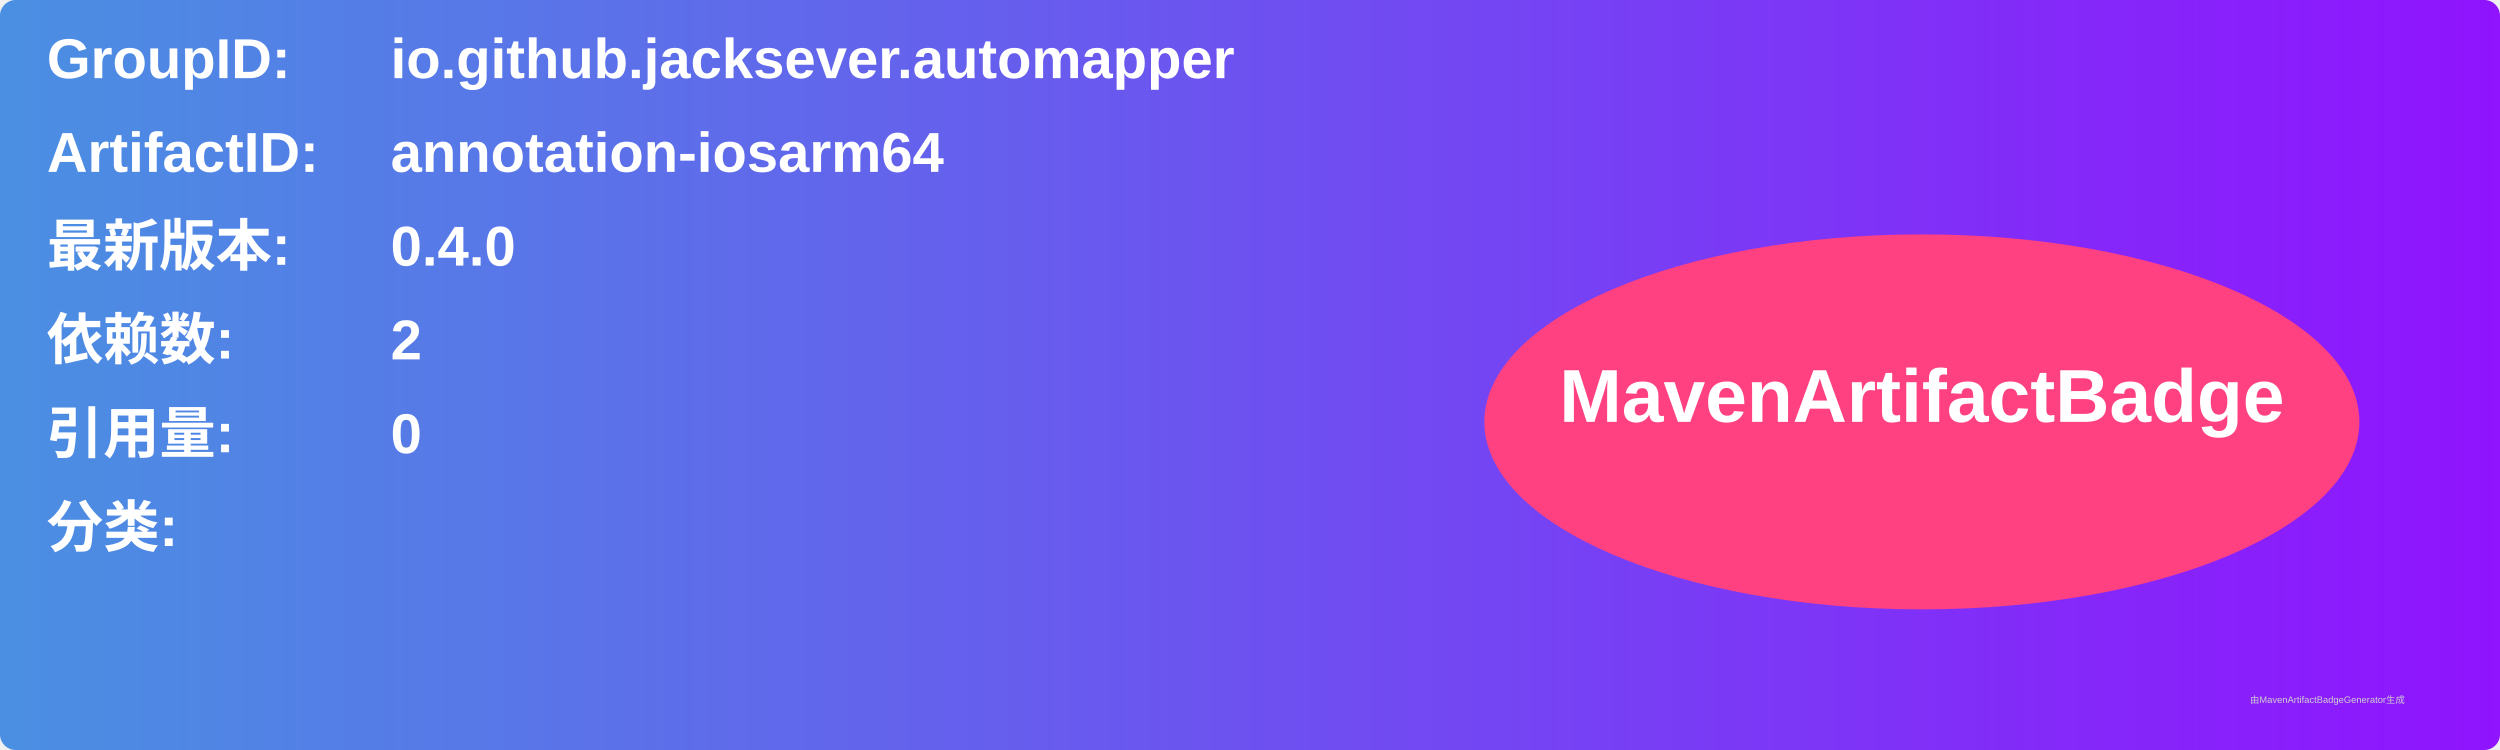
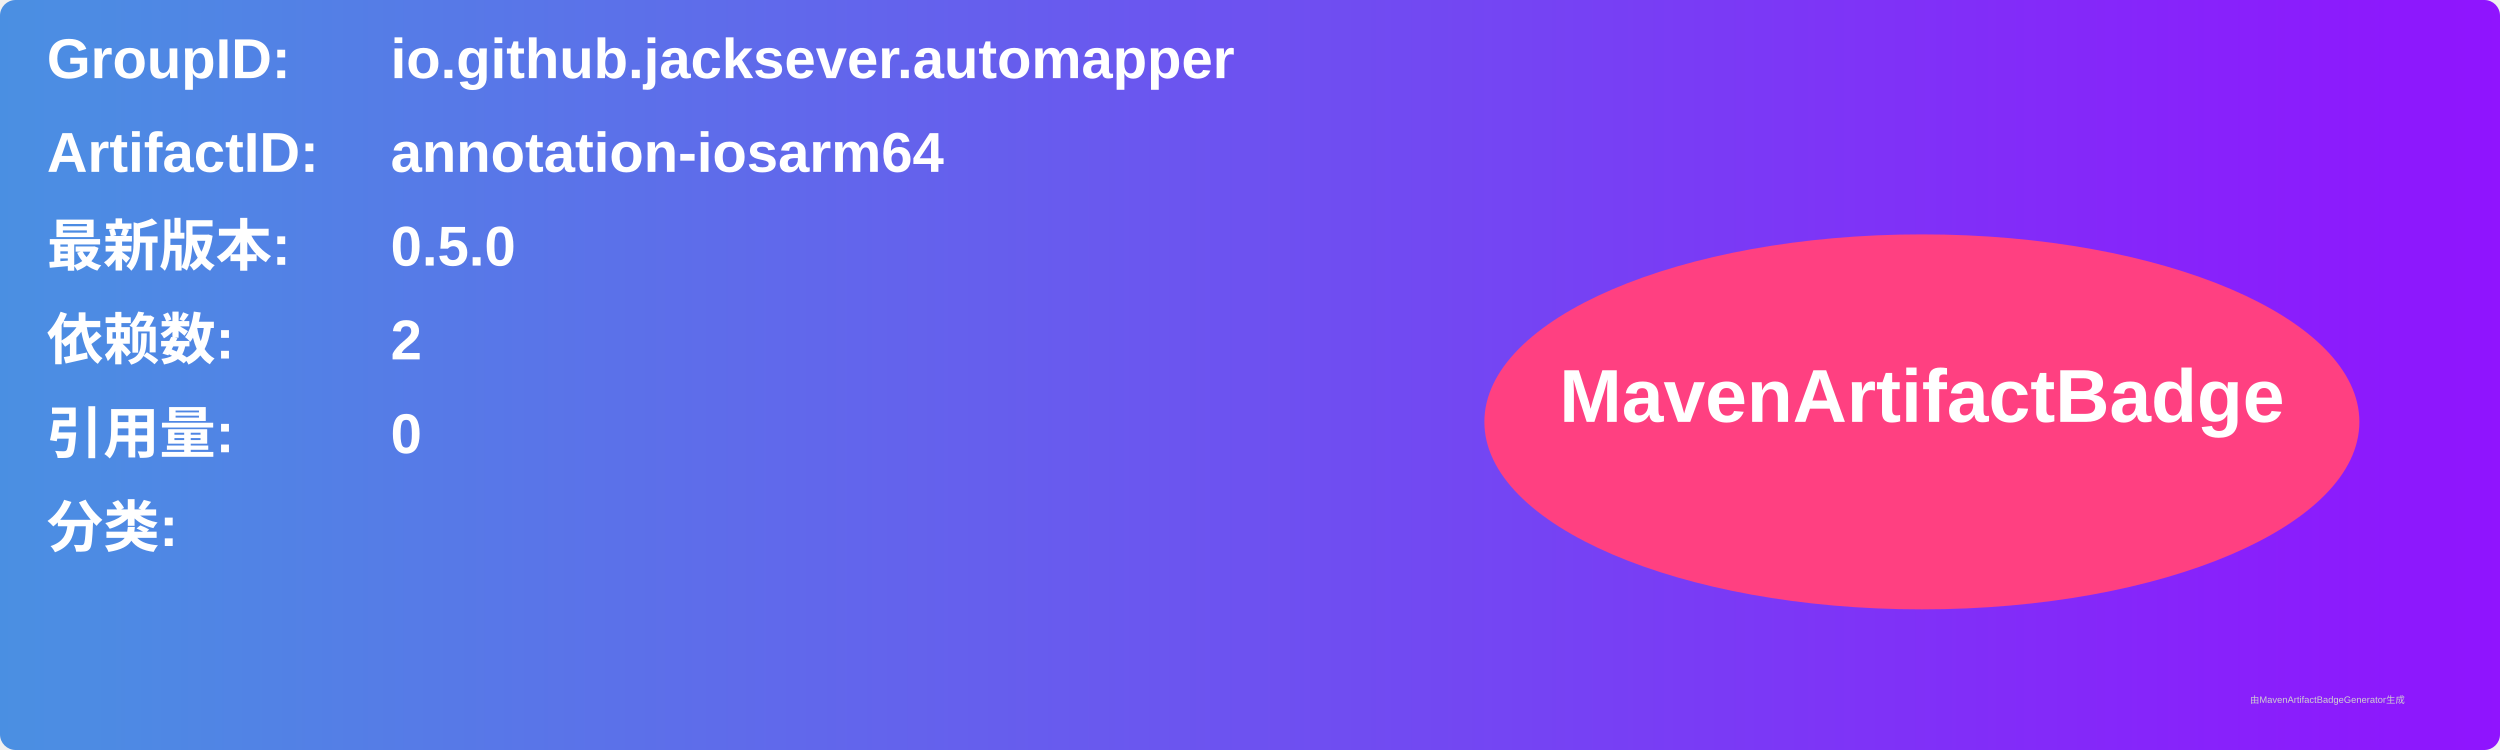
<svg xmlns="http://www.w3.org/2000/svg" width="800" height="240" viewBox="0 0 800 240">
  <linearGradient id="grad" x1="0%" y1="0%" x2="100%" y2="0%">
    <stop offset="0%" stop-color="#4a90e2" />
    <stop offset="100%" stop-color="#9013fe" />
  </linearGradient>
  <rect width="100%" height="100%" rx="5" ry="5" fill="url(#grad)" />
  <g transform="translate(15, 15)">
    <text x="0" y="10" font-family="Arial" font-size="18" fill="white" font-weight="bold" width="260">GroupID:</text>
    <text x="110" y="10" font-family="Arial" font-size="18" fill="white" font-weight="bold" width="460">io.github.jacksever.automapper</text>
    <text x="0" y="40" font-family="Arial" font-size="18" fill="white" font-weight="bold" width="260">ArtifactID:</text>
    <text x="110" y="40" font-family="Arial" font-size="18" fill="white" font-weight="bold" width="460">annotation-iosarm64</text>
    <text x="0" y="70" font-family="Arial" font-size="18" fill="white" font-weight="bold">最新版本:</text>
    <text x="110" y="70" font-family="Arial" font-size="18" fill="white" font-weight="bold">
-       <tspan font-weight="bold">0.4.0</tspan>
+       <tspan font-weight="bold">0.5.0</tspan>
    </text>
    <text x="0" y="100" font-family="Arial" font-size="18" fill="white" font-weight="bold">依赖数: </text>
    <text x="110" y="100" font-family="Arial" font-size="18" fill="white">
      <tspan font-weight="bold">2</tspan>
    </text>
    <text x="0" y="130" font-family="Arial" font-size="18" fill="white" font-weight="bold">引用量: </text>
    <text x="110" y="130" font-family="Arial" font-size="18" fill="white">
      <tspan font-weight="bold">0</tspan>
    </text>
    <text x="0" y="160" font-family="Arial" font-size="18" fill="white" font-weight="bold">分类:</text>
    <text x="10" y="190" font-family="Arial" font-size="10" fill="white">
      <tspan font-weight="bold" />
    </text>
    <ellipse cx="600" cy="120" rx="140" ry="60" fill="#ff4081" />
    <text x="600" y="120" text-anchor="middle" font-family="Arial" font-size="24" fill="white" font-weight="bold">MavenArtifactBadge</text>
  </g>
  <text x="720" y="225" font-family="Arial" font-size="3" fill="#d0d0d0">由MavenArtifactBadgeGenerator生成</text>
</svg>
